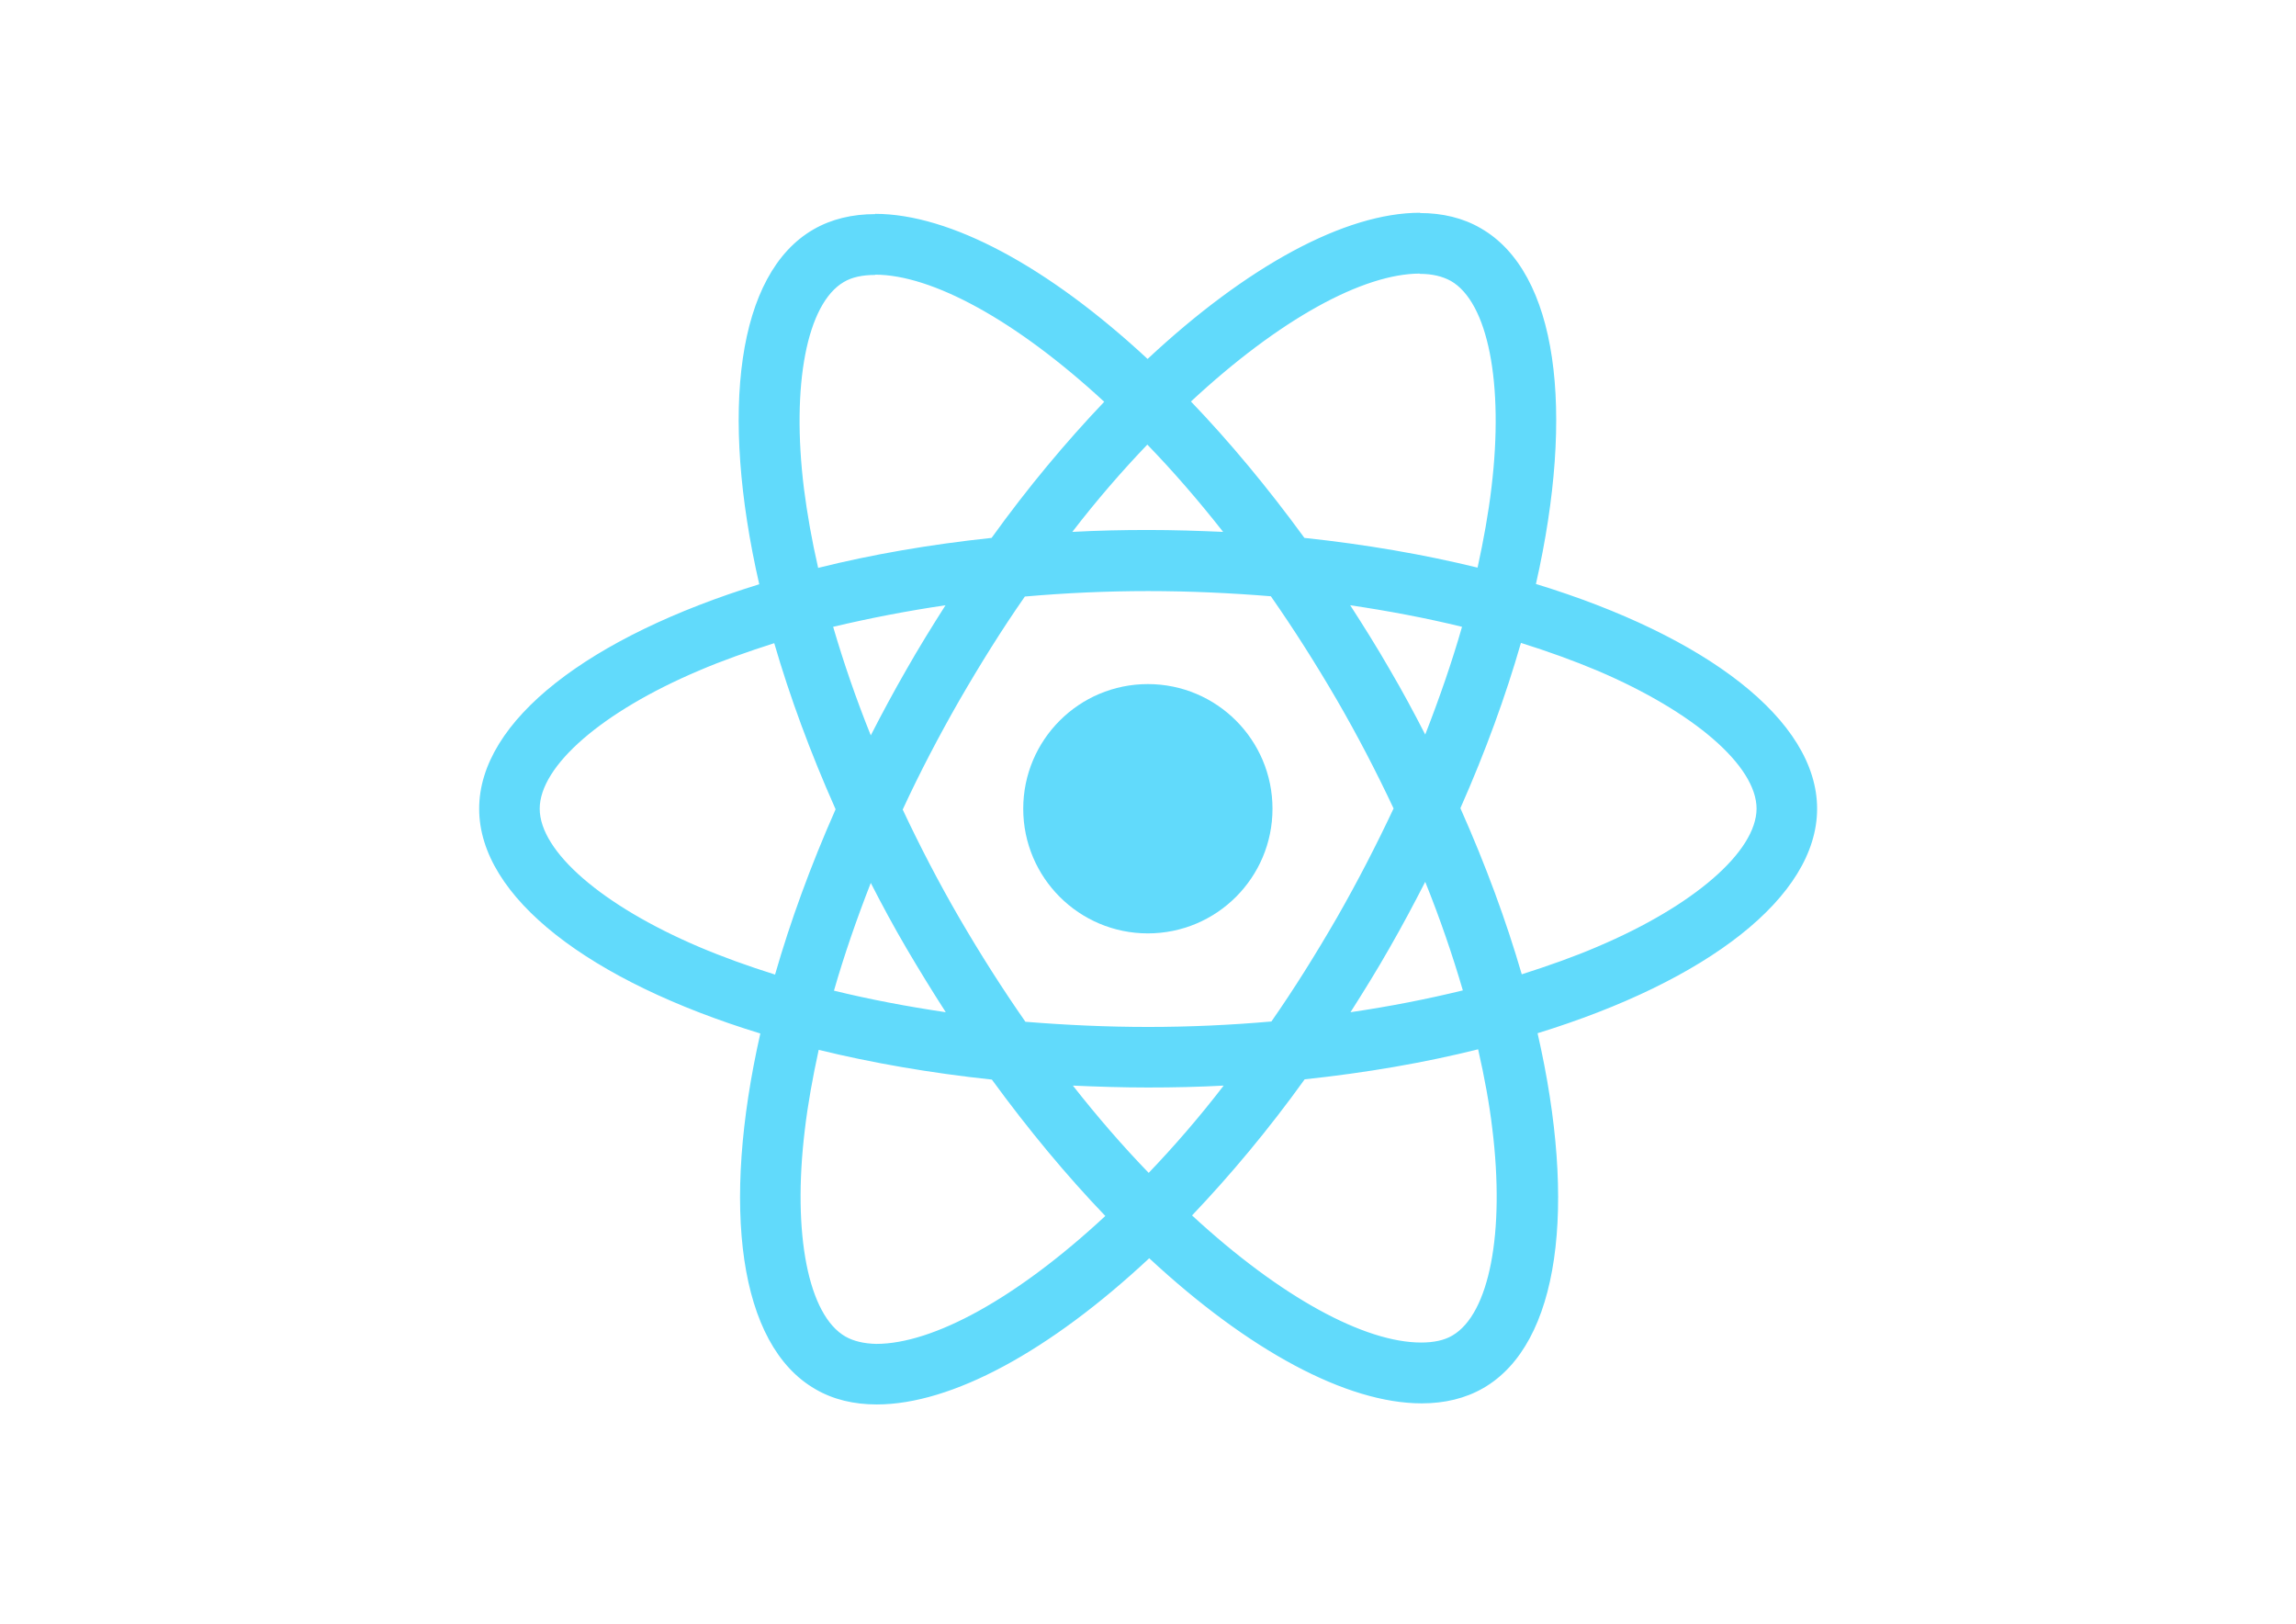
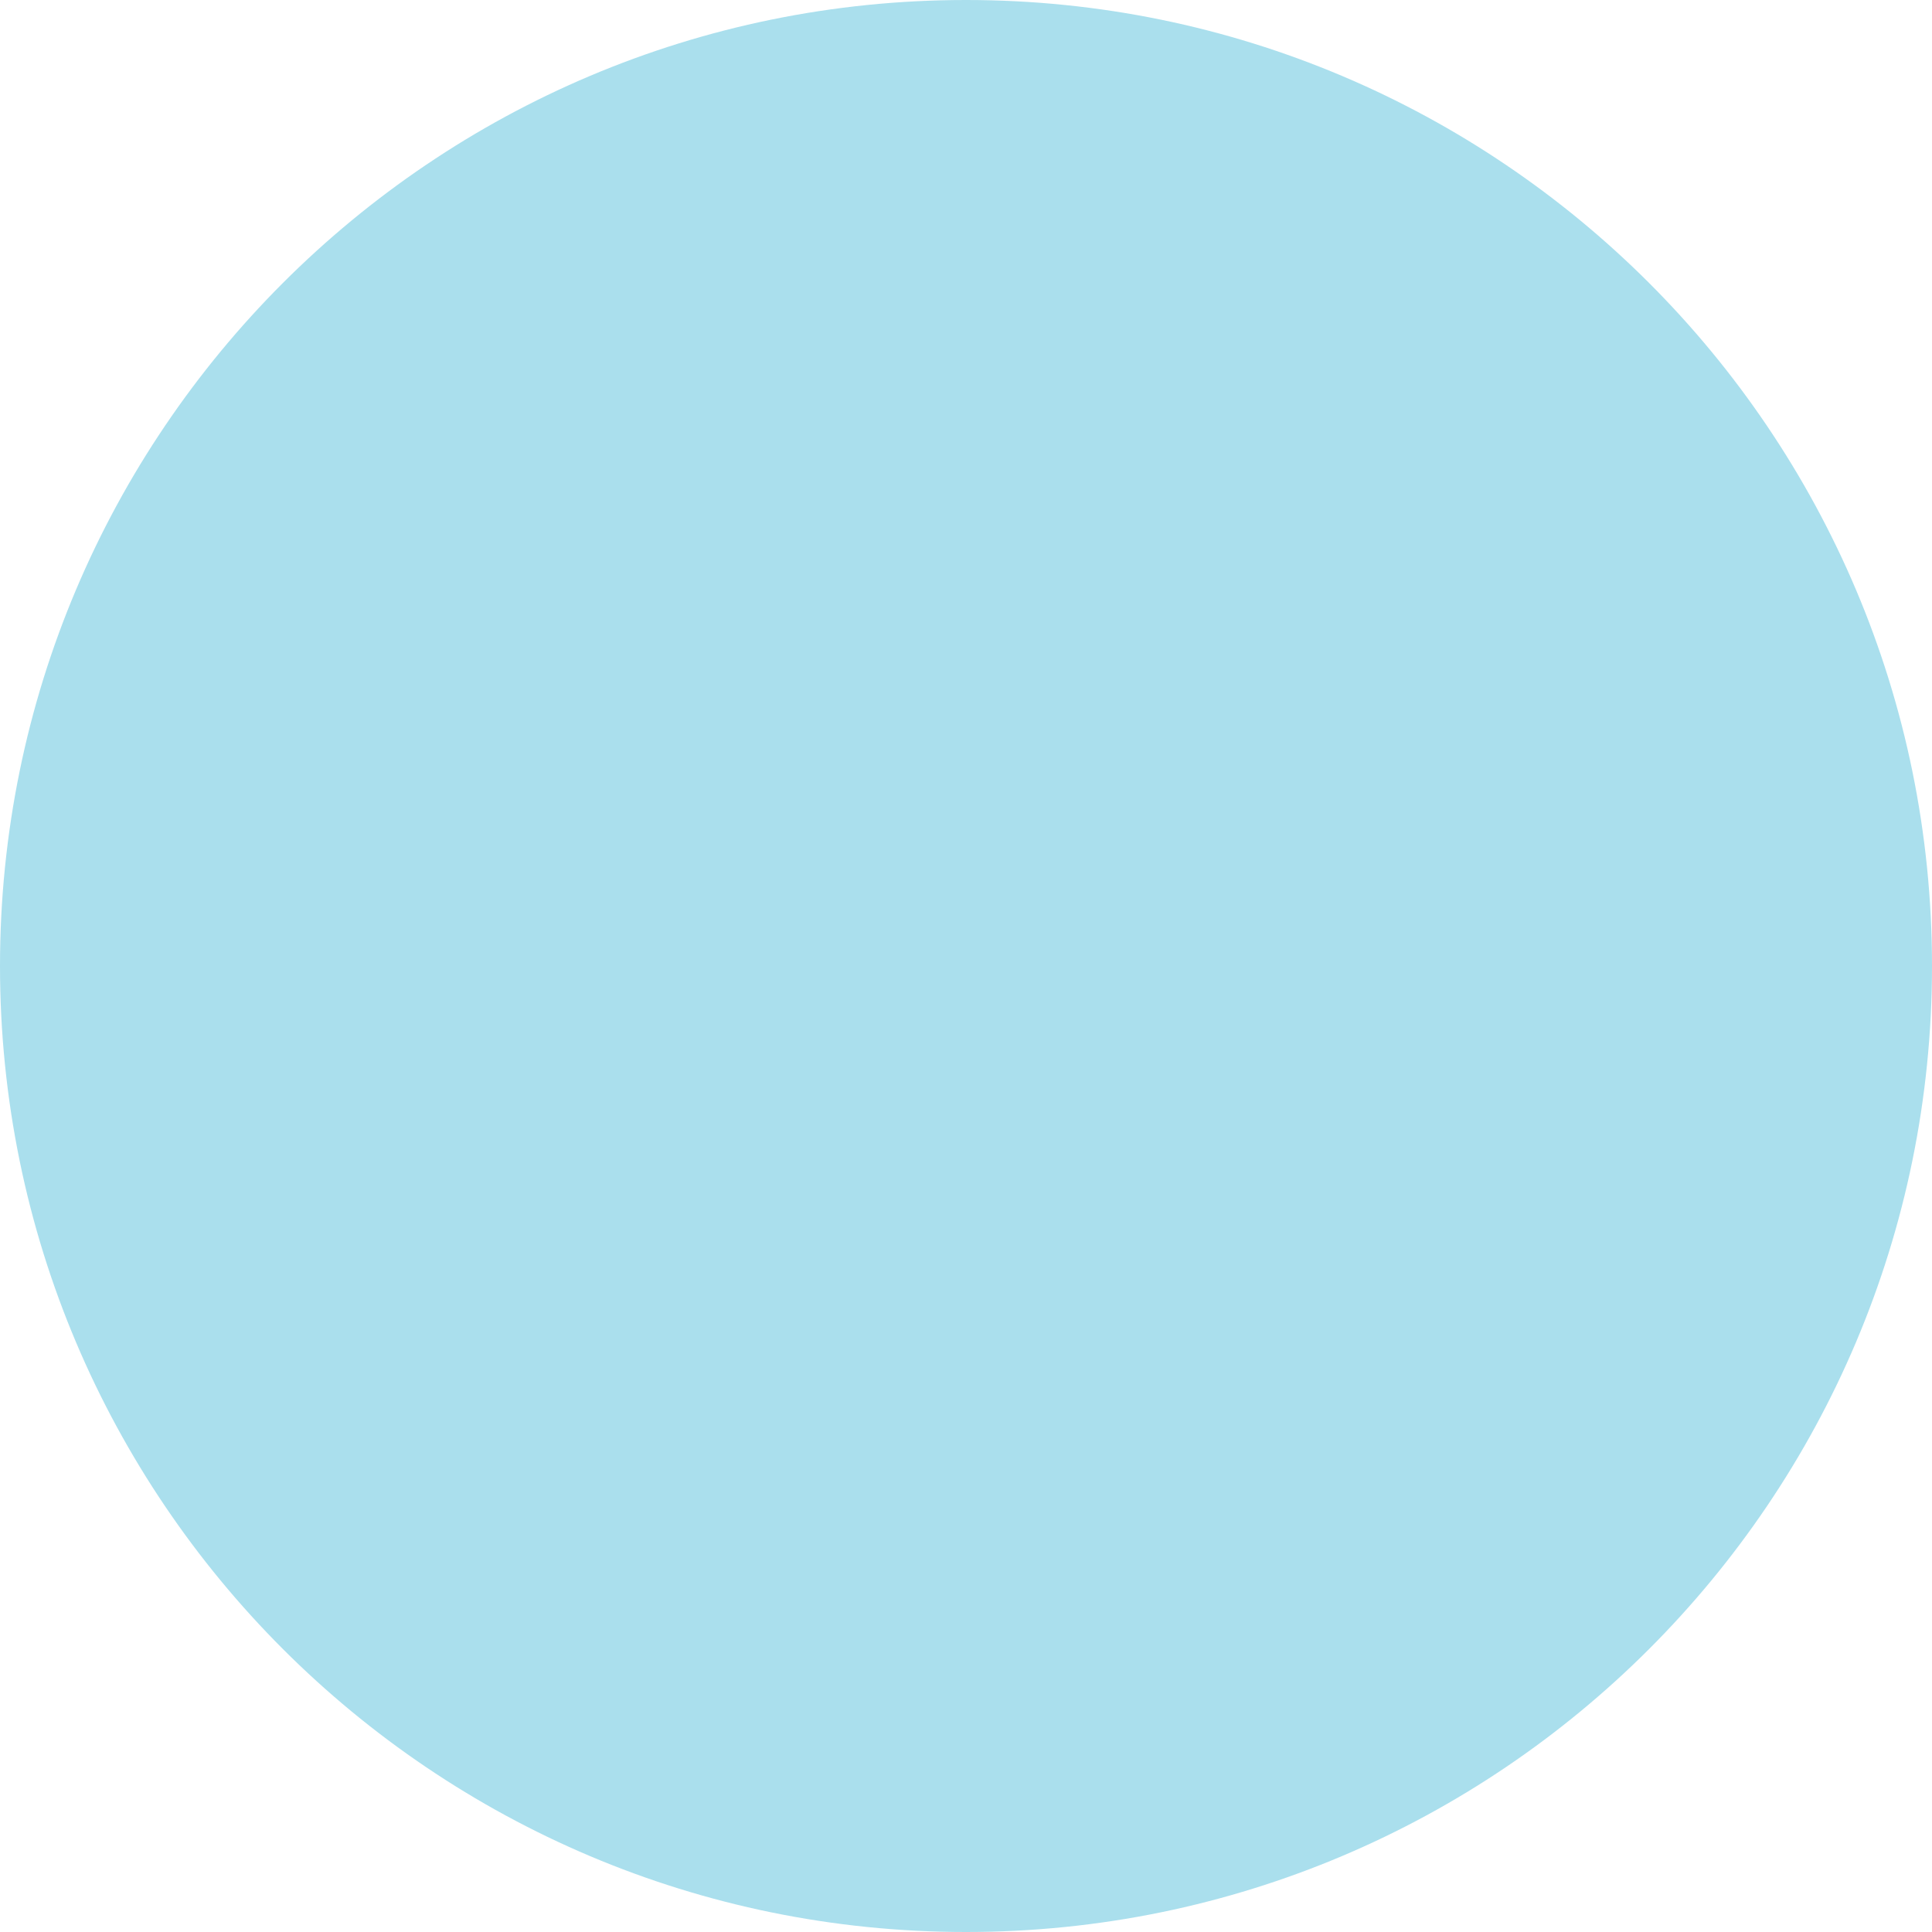
- <svg xmlns="http://www.w3.org/2000/svg" viewBox="0 0 841.9 595.3">
-   <g fill="#61DAFB">
-     <path d="M666.3 296.5c0-32.5-40.7-63.3-103.1-82.4 14.4-63.6 8-114.2-20.2-130.4-6.5-3.8-14.1-5.6-22.4-5.6v22.3c4.6 0 8.3.9 11.4 2.6 13.6 7.8 19.5 37.5 14.9 75.7-1.1 9.4-2.9 19.3-5.1 29.4-19.6-4.8-41-8.5-63.5-10.9-13.5-18.5-27.5-35.3-41.6-50 32.6-30.3 63.2-46.9 84-46.9V78c-27.5 0-63.5 19.6-99.9 53.6-36.4-33.8-72.4-53.2-99.9-53.2v22.3c20.7 0 51.4 16.5 84 46.6-14 14.7-28 31.4-41.3 49.9-22.6 2.4-44 6.1-63.6 11-2.3-10-4-19.7-5.2-29-4.7-38.2 1.1-67.9 14.6-75.8 3-1.8 6.9-2.6 11.5-2.6V78.5c-8.4 0-16 1.8-22.6 5.6-28.1 16.2-34.4 66.7-19.9 130.1-62.2 19.2-102.7 49.9-102.7 82.3 0 32.5 40.7 63.3 103.1 82.4-14.4 63.6-8 114.2 20.2 130.4 6.5 3.8 14.1 5.6 22.5 5.6 27.5 0 63.5-19.6 99.9-53.6 36.4 33.8 72.4 53.2 99.9 53.2 8.4 0 16-1.8 22.6-5.6 28.1-16.2 34.4-66.7 19.9-130.1 62-19.1 102.5-49.9 102.5-82.3zm-130.2-66.7c-3.7 12.9-8.3 26.2-13.5 39.5-4.1-8-8.4-16-13.1-24-4.6-8-9.5-15.8-14.4-23.4 14.2 2.1 27.9 4.7 41 7.9zm-45.8 106.5c-7.8 13.5-15.8 26.3-24.1 38.2-14.9 1.3-30 2-45.2 2-15.1 0-30.2-.7-45-1.9-8.3-11.9-16.4-24.6-24.2-38-7.6-13.1-14.5-26.4-20.8-39.8 6.2-13.4 13.2-26.8 20.7-39.9 7.8-13.5 15.8-26.3 24.1-38.2 14.9-1.3 30-2 45.2-2 15.1 0 30.2.7 45 1.9 8.3 11.9 16.4 24.6 24.2 38 7.6 13.1 14.5 26.4 20.8 39.8-6.3 13.4-13.2 26.8-20.7 39.9zm32.3-13c5.4 13.4 10 26.8 13.8 39.8-13.1 3.2-26.9 5.9-41.2 8 4.9-7.7 9.8-15.6 14.4-23.7 4.6-8 8.9-16.1 13-24.1zM421.2 430c-9.3-9.6-18.6-20.3-27.8-32 9 .4 18.2.7 27.5.7 9.4 0 18.7-.2 27.8-.7-9 11.7-18.3 22.4-27.5 32zm-74.4-58.9c-14.2-2.1-27.9-4.7-41-7.9 3.7-12.9 8.3-26.2 13.5-39.5 4.1 8 8.4 16 13.1 24 4.7 8 9.5 15.8 14.4 23.4zM420.7 163c9.3 9.6 18.6 20.3 27.8 32-9-.4-18.2-.7-27.5-.7-9.4 0-18.7.2-27.8.7 9-11.7 18.3-22.4 27.5-32zm-74 58.9c-4.9 7.7-9.8 15.6-14.4 23.7-4.6 8-8.9 16-13 24-5.4-13.4-10-26.8-13.8-39.8 13.1-3.1 26.9-5.8 41.2-7.9zm-90.5 125.2c-35.4-15.1-58.3-34.9-58.3-50.6 0-15.7 22.9-35.6 58.3-50.6 8.6-3.7 18-7 27.7-10.1 5.7 19.6 13.2 40 22.5 60.9-9.2 20.8-16.6 41.1-22.2 60.6-9.9-3.1-19.3-6.5-28-10.2zM310 490c-13.6-7.8-19.5-37.5-14.9-75.7 1.1-9.4 2.9-19.3 5.1-29.4 19.6 4.8 41 8.5 63.5 10.9 13.5 18.5 27.5 35.3 41.6 50-32.6 30.3-63.2 46.9-84 46.9-4.5-.1-8.3-1-11.3-2.7zm237.2-76.2c4.7 38.2-1.1 67.9-14.6 75.8-3 1.8-6.9 2.6-11.5 2.6-20.7 0-51.4-16.5-84-46.6 14-14.7 28-31.4 41.3-49.9 22.6-2.4 44-6.1 63.6-11 2.3 10.1 4.1 19.8 5.2 29.1zm38.5-66.7c-8.6 3.7-18 7-27.7 10.1-5.7-19.6-13.2-40-22.5-60.9 9.2-20.8 16.6-41.1 22.2-60.6 9.9 3.1 19.3 6.5 28.1 10.2 35.4 15.1 58.3 34.9 58.3 50.6-.1 15.7-23 35.6-58.4 50.6zM320.8 78.4z" />
-     <circle cx="420.9" cy="296.5" r="45.7" />
-     <path d="M520.5 78.1z" />
-   </g>
+ <svg xmlns="http://www.w3.org/2000/svg" width="200" height="200" version="1.1">
+   <circle cx="100" cy="100" r="100" fill="#AADFED" />
</svg>
